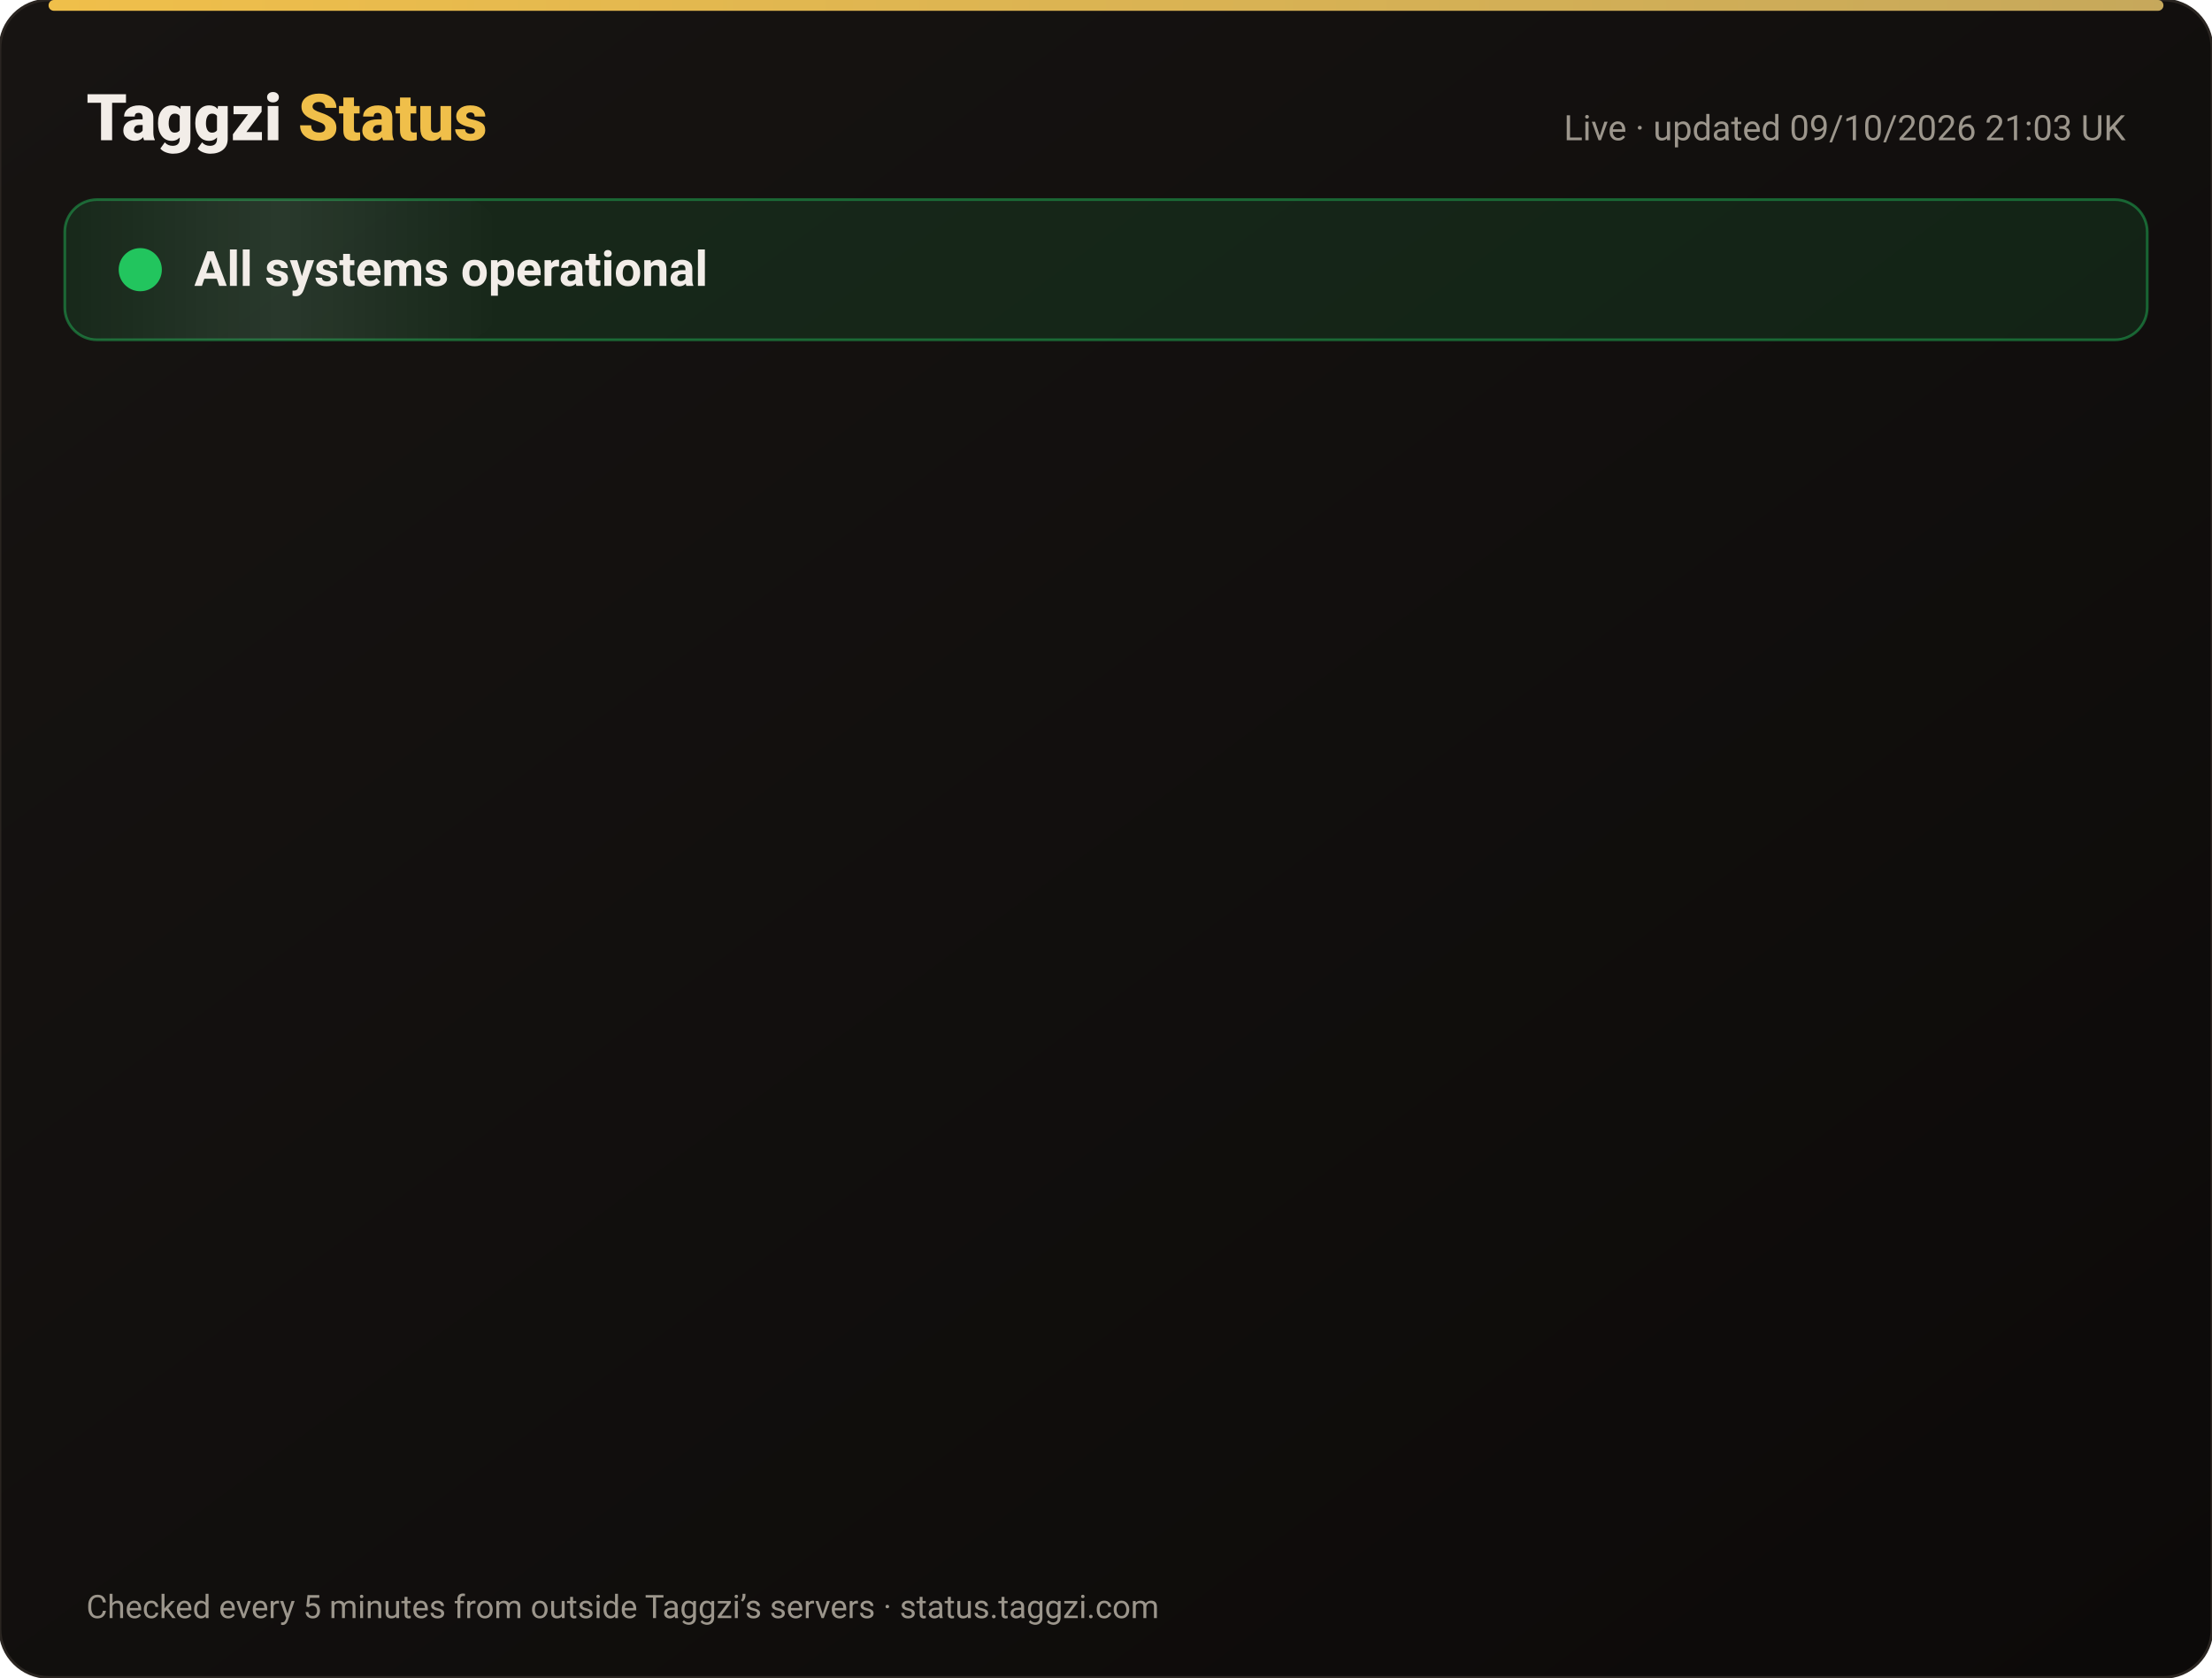
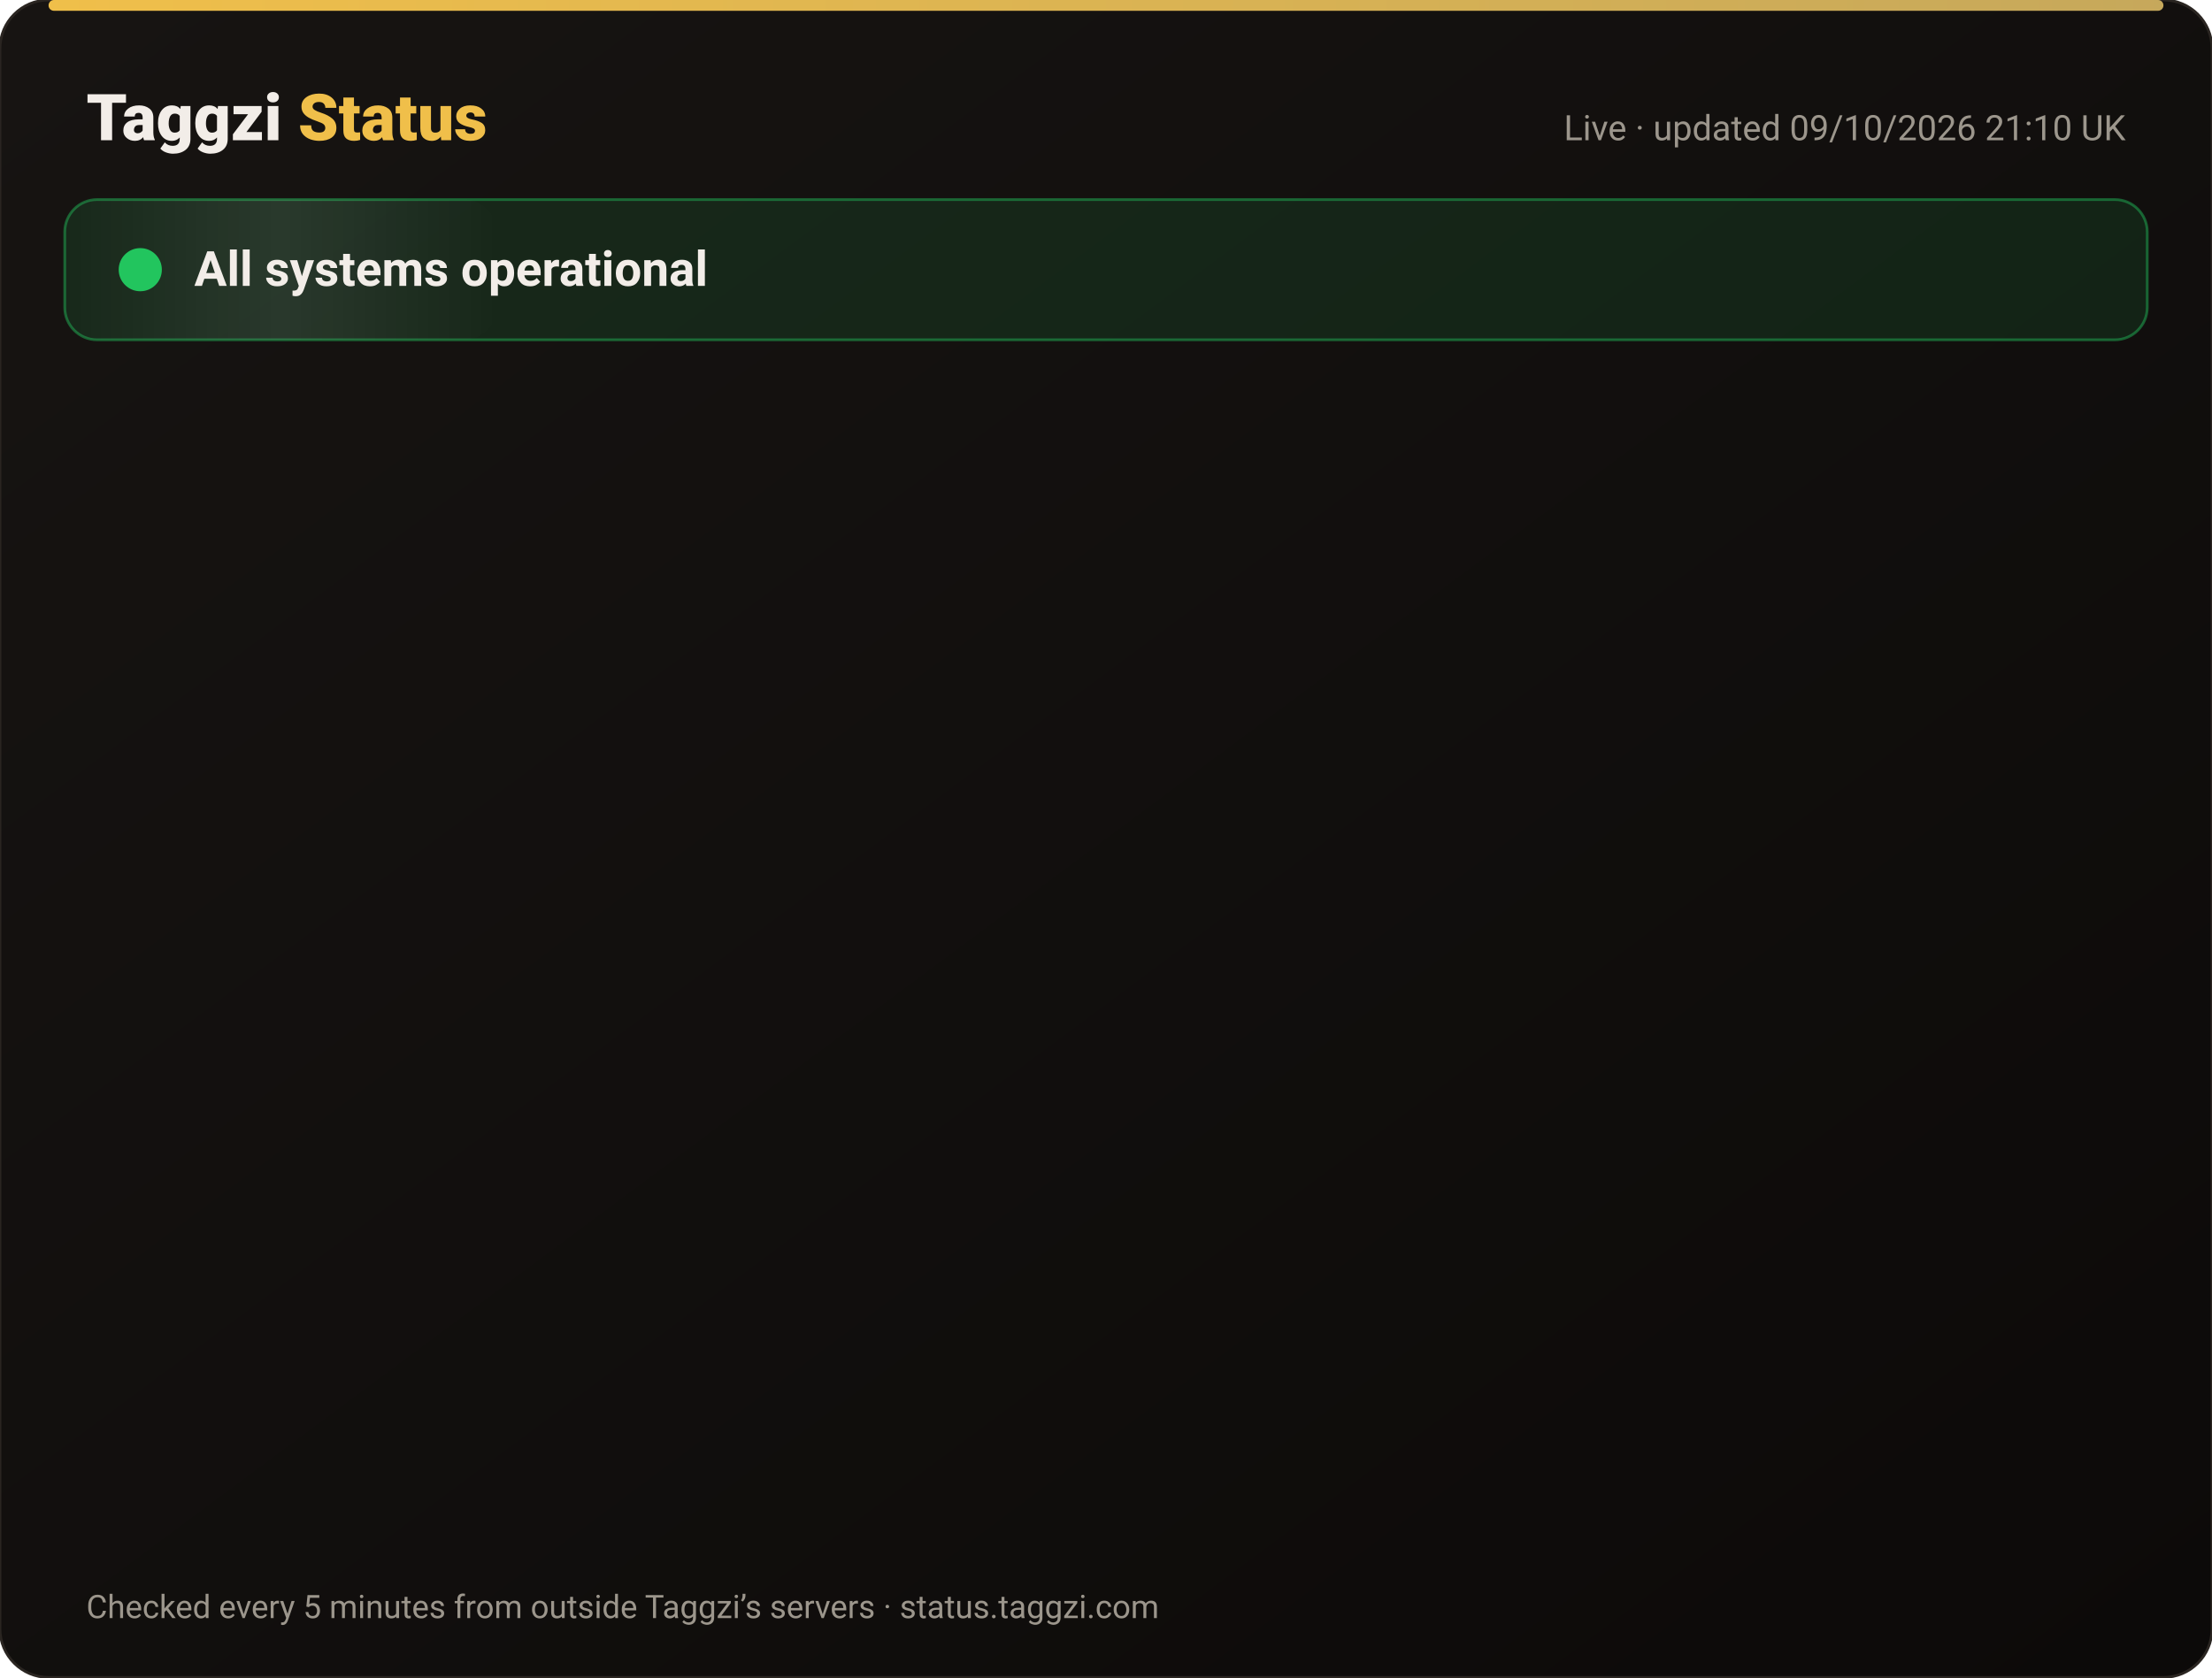
<svg xmlns="http://www.w3.org/2000/svg" width="820" height="622" viewBox="0 0 820 622" font-family="-apple-system,Segoe UI,Roboto,Helvetica,Arial,sans-serif">
  <defs>
    <linearGradient id="bg" x1="0" y1="0" x2="1" y2="1">
      <stop offset="0" stop-color="#171412" />
      <stop offset="1" stop-color="#0C0A09" />
    </linearGradient>
    <linearGradient id="gold" x1="0" x2="1">
      <stop offset="0" stop-color="#F0BF4A" />
      <stop offset="1" stop-color="#c6a85b" />
    </linearGradient>
    <linearGradient id="shine" x1="0" x2="1">
      <stop offset="0" stop-color="#fff" stop-opacity="0" />
      <stop offset=".5" stop-color="#fff" stop-opacity=".08" />
      <stop offset="1" stop-color="#fff" stop-opacity="0" />
    </linearGradient>
  </defs>
  <rect width="820" height="622" rx="18" fill="url(#bg)" stroke="#2a2521" />
  <rect x="18" y="0" width="784" height="4" rx="2" fill="url(#gold)" />
  <text x="32" y="52" font-size="24" font-weight="800" fill="#F2EDE8">Taggzi <tspan fill="#F0BF4A">Status</tspan>
  </text>
-   <text x="788" y="52" font-size="13" fill="#9C968C" text-anchor="end">Live · updated 09/10/2026 21:03 UK</text>
+   <text x="788" y="52" font-size="13" fill="#9C968C" text-anchor="end">Live · updated 09/10/2026 21:10 UK</text>
  <rect x="24" y="74" width="772" height="52" rx="12" fill="#22c55e" fill-opacity=".12" stroke="#22c55e" stroke-opacity=".45" />
  <rect x="24" y="74" width="160" height="52" rx="12" fill="url(#shine)">
    <animate attributeName="x" from="-160" to="820" dur="4s" repeatCount="indefinite" />
  </rect>
  <circle cx="52" cy="100" r="7" fill="#22c55e" />
  <circle cx="52" cy="100" r="7" fill="none" stroke="#22c55e" stroke-width="2">
    <animate attributeName="r" values="7;15;7" dur="2s" repeatCount="indefinite" />
    <animate attributeName="opacity" values=".9;0;.9" dur="2s" repeatCount="indefinite" />
  </circle>
  <text x="72" y="106" font-size="18" font-weight="700" fill="#F2EDE8">All systems operational</text>
  <g opacity="0">
    <animate attributeName="opacity" from="0" to="1" begin="0.00s" dur=".6s" fill="freeze" />
    <line x1="32" y1="188" x2="788" y2="188" stroke="#2a2521" />
    <circle cx="44" cy="166" r="6" fill="#22c55e">
      <animate attributeName="opacity" values="1;.45;1" dur="2.4s" begin="0.00s" repeatCount="indefinite" />
    </circle>
    <text x="62" y="171" font-size="15" font-weight="650" fill="#F2EDE8">Website</text>
    <text x="630" y="171" font-size="13" fill="#9C968C" text-anchor="end">100.00% uptime</text>
    <rect x="648" y="154" width="140" height="24" rx="12" fill="#22c55e" fill-opacity=".14" stroke="#22c55e" stroke-opacity=".5" />
    <text x="718" y="171" font-size="12" font-weight="700" fill="#22c55e" text-anchor="middle">Operational</text>
  </g>
  <g opacity="0">
    <animate attributeName="opacity" from="0" to="1" begin="0.15s" dur=".6s" fill="freeze" />
    <line x1="32" y1="234" x2="788" y2="234" stroke="#2a2521" />
    <circle cx="44" cy="212" r="6" fill="#22c55e">
      <animate attributeName="opacity" values="1;.45;1" dur="2.4s" begin="0.15s" repeatCount="indefinite" />
    </circle>
    <text x="62" y="217" font-size="15" font-weight="650" fill="#F2EDE8">Tag scans</text>
    <text x="630" y="217" font-size="13" fill="#9C968C" text-anchor="end">100.00% uptime</text>
    <rect x="648" y="200" width="140" height="24" rx="12" fill="#22c55e" fill-opacity=".14" stroke="#22c55e" stroke-opacity=".5" />
    <text x="718" y="217" font-size="12" font-weight="700" fill="#22c55e" text-anchor="middle">Operational</text>
  </g>
  <g opacity="0">
    <animate attributeName="opacity" from="0" to="1" begin="0.30s" dur=".6s" fill="freeze" />
    <line x1="32" y1="280" x2="788" y2="280" stroke="#2a2521" />
    <circle cx="44" cy="258" r="6" fill="#22c55e">
      <animate attributeName="opacity" values="1;.45;1" dur="2.4s" begin="0.30s" repeatCount="indefinite" />
    </circle>
    <text x="62" y="263" font-size="15" font-weight="650" fill="#F2EDE8">Manual tag lookup</text>
    <text x="630" y="263" font-size="13" fill="#9C968C" text-anchor="end">100.00% uptime</text>
    <rect x="648" y="246" width="140" height="24" rx="12" fill="#22c55e" fill-opacity=".14" stroke="#22c55e" stroke-opacity=".5" />
    <text x="718" y="263" font-size="12" font-weight="700" fill="#22c55e" text-anchor="middle">Operational</text>
  </g>
  <g opacity="0">
    <animate attributeName="opacity" from="0" to="1" begin="0.45s" dur=".6s" fill="freeze" />
    <line x1="32" y1="326" x2="788" y2="326" stroke="#2a2521" />
    <circle cx="44" cy="304" r="6" fill="#22c55e">
      <animate attributeName="opacity" values="1;.45;1" dur="2.4s" begin="0.45s" repeatCount="indefinite" />
    </circle>
    <text x="62" y="309" font-size="15" font-weight="650" fill="#F2EDE8">App &amp; login</text>
    <text x="630" y="309" font-size="13" fill="#9C968C" text-anchor="end">100.00% uptime</text>
    <rect x="648" y="292" width="140" height="24" rx="12" fill="#22c55e" fill-opacity=".14" stroke="#22c55e" stroke-opacity=".5" />
    <text x="718" y="309" font-size="12" font-weight="700" fill="#22c55e" text-anchor="middle">Operational</text>
  </g>
  <g opacity="0">
    <animate attributeName="opacity" from="0" to="1" begin="0.60s" dur=".6s" fill="freeze" />
    <line x1="32" y1="372" x2="788" y2="372" stroke="#2a2521" />
    <circle cx="44" cy="350" r="6" fill="#22c55e">
      <animate attributeName="opacity" values="1;.45;1" dur="2.4s" begin="0.60s" repeatCount="indefinite" />
    </circle>
    <text x="62" y="355" font-size="15" font-weight="650" fill="#F2EDE8">Community alerts</text>
    <text x="630" y="355" font-size="13" fill="#9C968C" text-anchor="end">100.00% uptime</text>
    <rect x="648" y="338" width="140" height="24" rx="12" fill="#22c55e" fill-opacity=".14" stroke="#22c55e" stroke-opacity=".5" />
    <text x="718" y="355" font-size="12" font-weight="700" fill="#22c55e" text-anchor="middle">Operational</text>
  </g>
  <g opacity="0">
    <animate attributeName="opacity" from="0" to="1" begin="0.75s" dur=".6s" fill="freeze" />
    <line x1="32" y1="418" x2="788" y2="418" stroke="#2a2521" />
    <circle cx="44" cy="396" r="6" fill="#22c55e">
      <animate attributeName="opacity" values="1;.45;1" dur="2.4s" begin="0.75s" repeatCount="indefinite" />
    </circle>
    <text x="62" y="401" font-size="15" font-weight="650" fill="#F2EDE8">Private calling</text>
    <text x="630" y="401" font-size="13" fill="#9C968C" text-anchor="end">100.00% uptime</text>
    <rect x="648" y="384" width="140" height="24" rx="12" fill="#22c55e" fill-opacity=".14" stroke="#22c55e" stroke-opacity=".5" />
    <text x="718" y="401" font-size="12" font-weight="700" fill="#22c55e" text-anchor="middle">Operational</text>
  </g>
  <g opacity="0">
    <animate attributeName="opacity" from="0" to="1" begin="0.90s" dur=".6s" fill="freeze" />
    <line x1="32" y1="464" x2="788" y2="464" stroke="#2a2521" />
    <circle cx="44" cy="442" r="6" fill="#22c55e">
      <animate attributeName="opacity" values="1;.45;1" dur="2.4s" begin="0.90s" repeatCount="indefinite" />
    </circle>
    <text x="62" y="447" font-size="15" font-weight="650" fill="#F2EDE8">Payments</text>
    <text x="630" y="447" font-size="13" fill="#9C968C" text-anchor="end">100.00% uptime</text>
    <rect x="648" y="430" width="140" height="24" rx="12" fill="#22c55e" fill-opacity=".14" stroke="#22c55e" stroke-opacity=".5" />
    <text x="718" y="447" font-size="12" font-weight="700" fill="#22c55e" text-anchor="middle">Operational</text>
  </g>
  <g opacity="0">
    <animate attributeName="opacity" from="0" to="1" begin="1.05s" dur=".6s" fill="freeze" />
    <line x1="32" y1="510" x2="788" y2="510" stroke="#2a2521" />
    <circle cx="44" cy="488" r="6" fill="#22c55e">
      <animate attributeName="opacity" values="1;.45;1" dur="2.4s" begin="1.05s" repeatCount="indefinite" />
    </circle>
    <text x="62" y="493" font-size="15" font-weight="650" fill="#F2EDE8">Email &amp; support</text>
    <text x="630" y="493" font-size="13" fill="#9C968C" text-anchor="end">100.00% uptime</text>
    <rect x="648" y="476" width="140" height="24" rx="12" fill="#22c55e" fill-opacity=".14" stroke="#22c55e" stroke-opacity=".5" />
    <text x="718" y="493" font-size="12" font-weight="700" fill="#22c55e" text-anchor="middle">Operational</text>
  </g>
  <g opacity="0">
    <animate attributeName="opacity" from="0" to="1" begin="1.20s" dur=".6s" fill="freeze" />
    <line x1="32" y1="556" x2="788" y2="556" stroke="#2a2521" />
    <circle cx="44" cy="534" r="6" fill="#22c55e">
      <animate attributeName="opacity" values="1;.45;1" dur="2.4s" begin="1.20s" repeatCount="indefinite" />
    </circle>
    <text x="62" y="539" font-size="15" font-weight="650" fill="#F2EDE8">Secure connection (SSL)</text>
    <text x="630" y="539" font-size="13" fill="#9C968C" text-anchor="end">100.00% uptime</text>
    <rect x="648" y="522" width="140" height="24" rx="12" fill="#22c55e" fill-opacity=".14" stroke="#22c55e" stroke-opacity=".5" />
    <text x="718" y="539" font-size="12" font-weight="700" fill="#22c55e" text-anchor="middle">Operational</text>
  </g>
  <text x="32" y="600" font-size="12" fill="#9C968C">Checked every 5 minutes from outside Taggzi’s servers · status.taggzi.com</text>
</svg>
